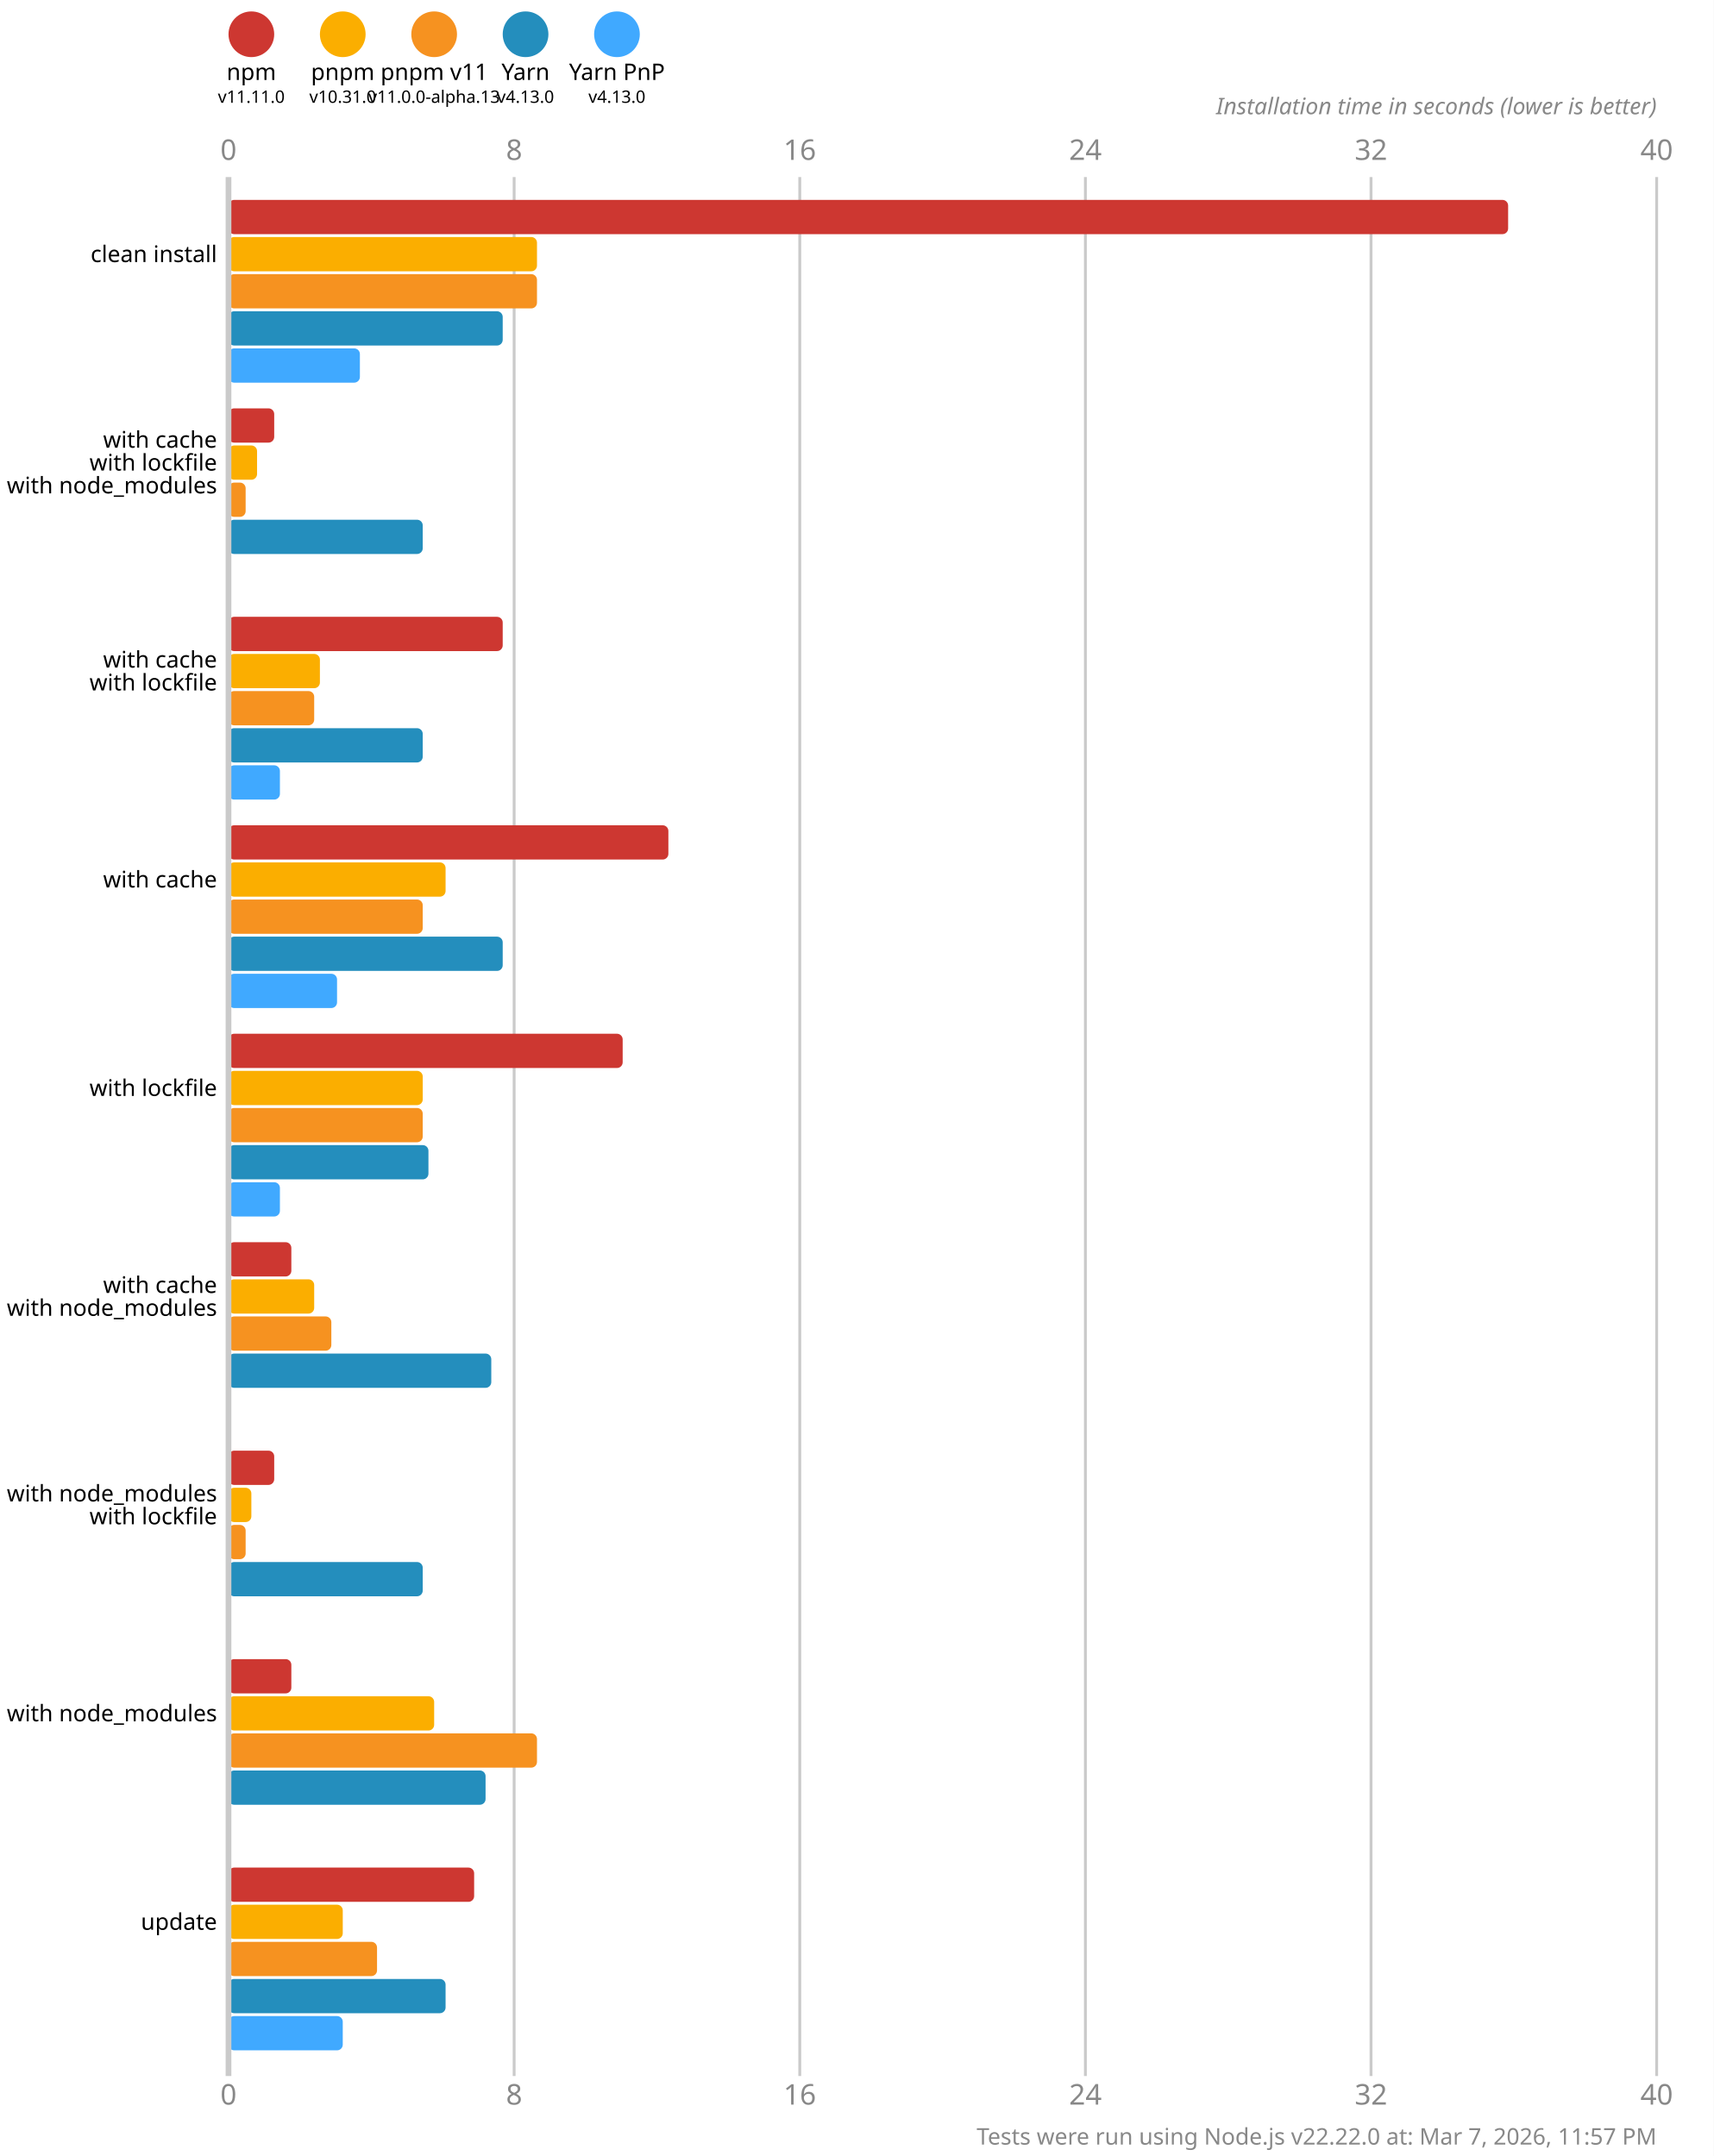
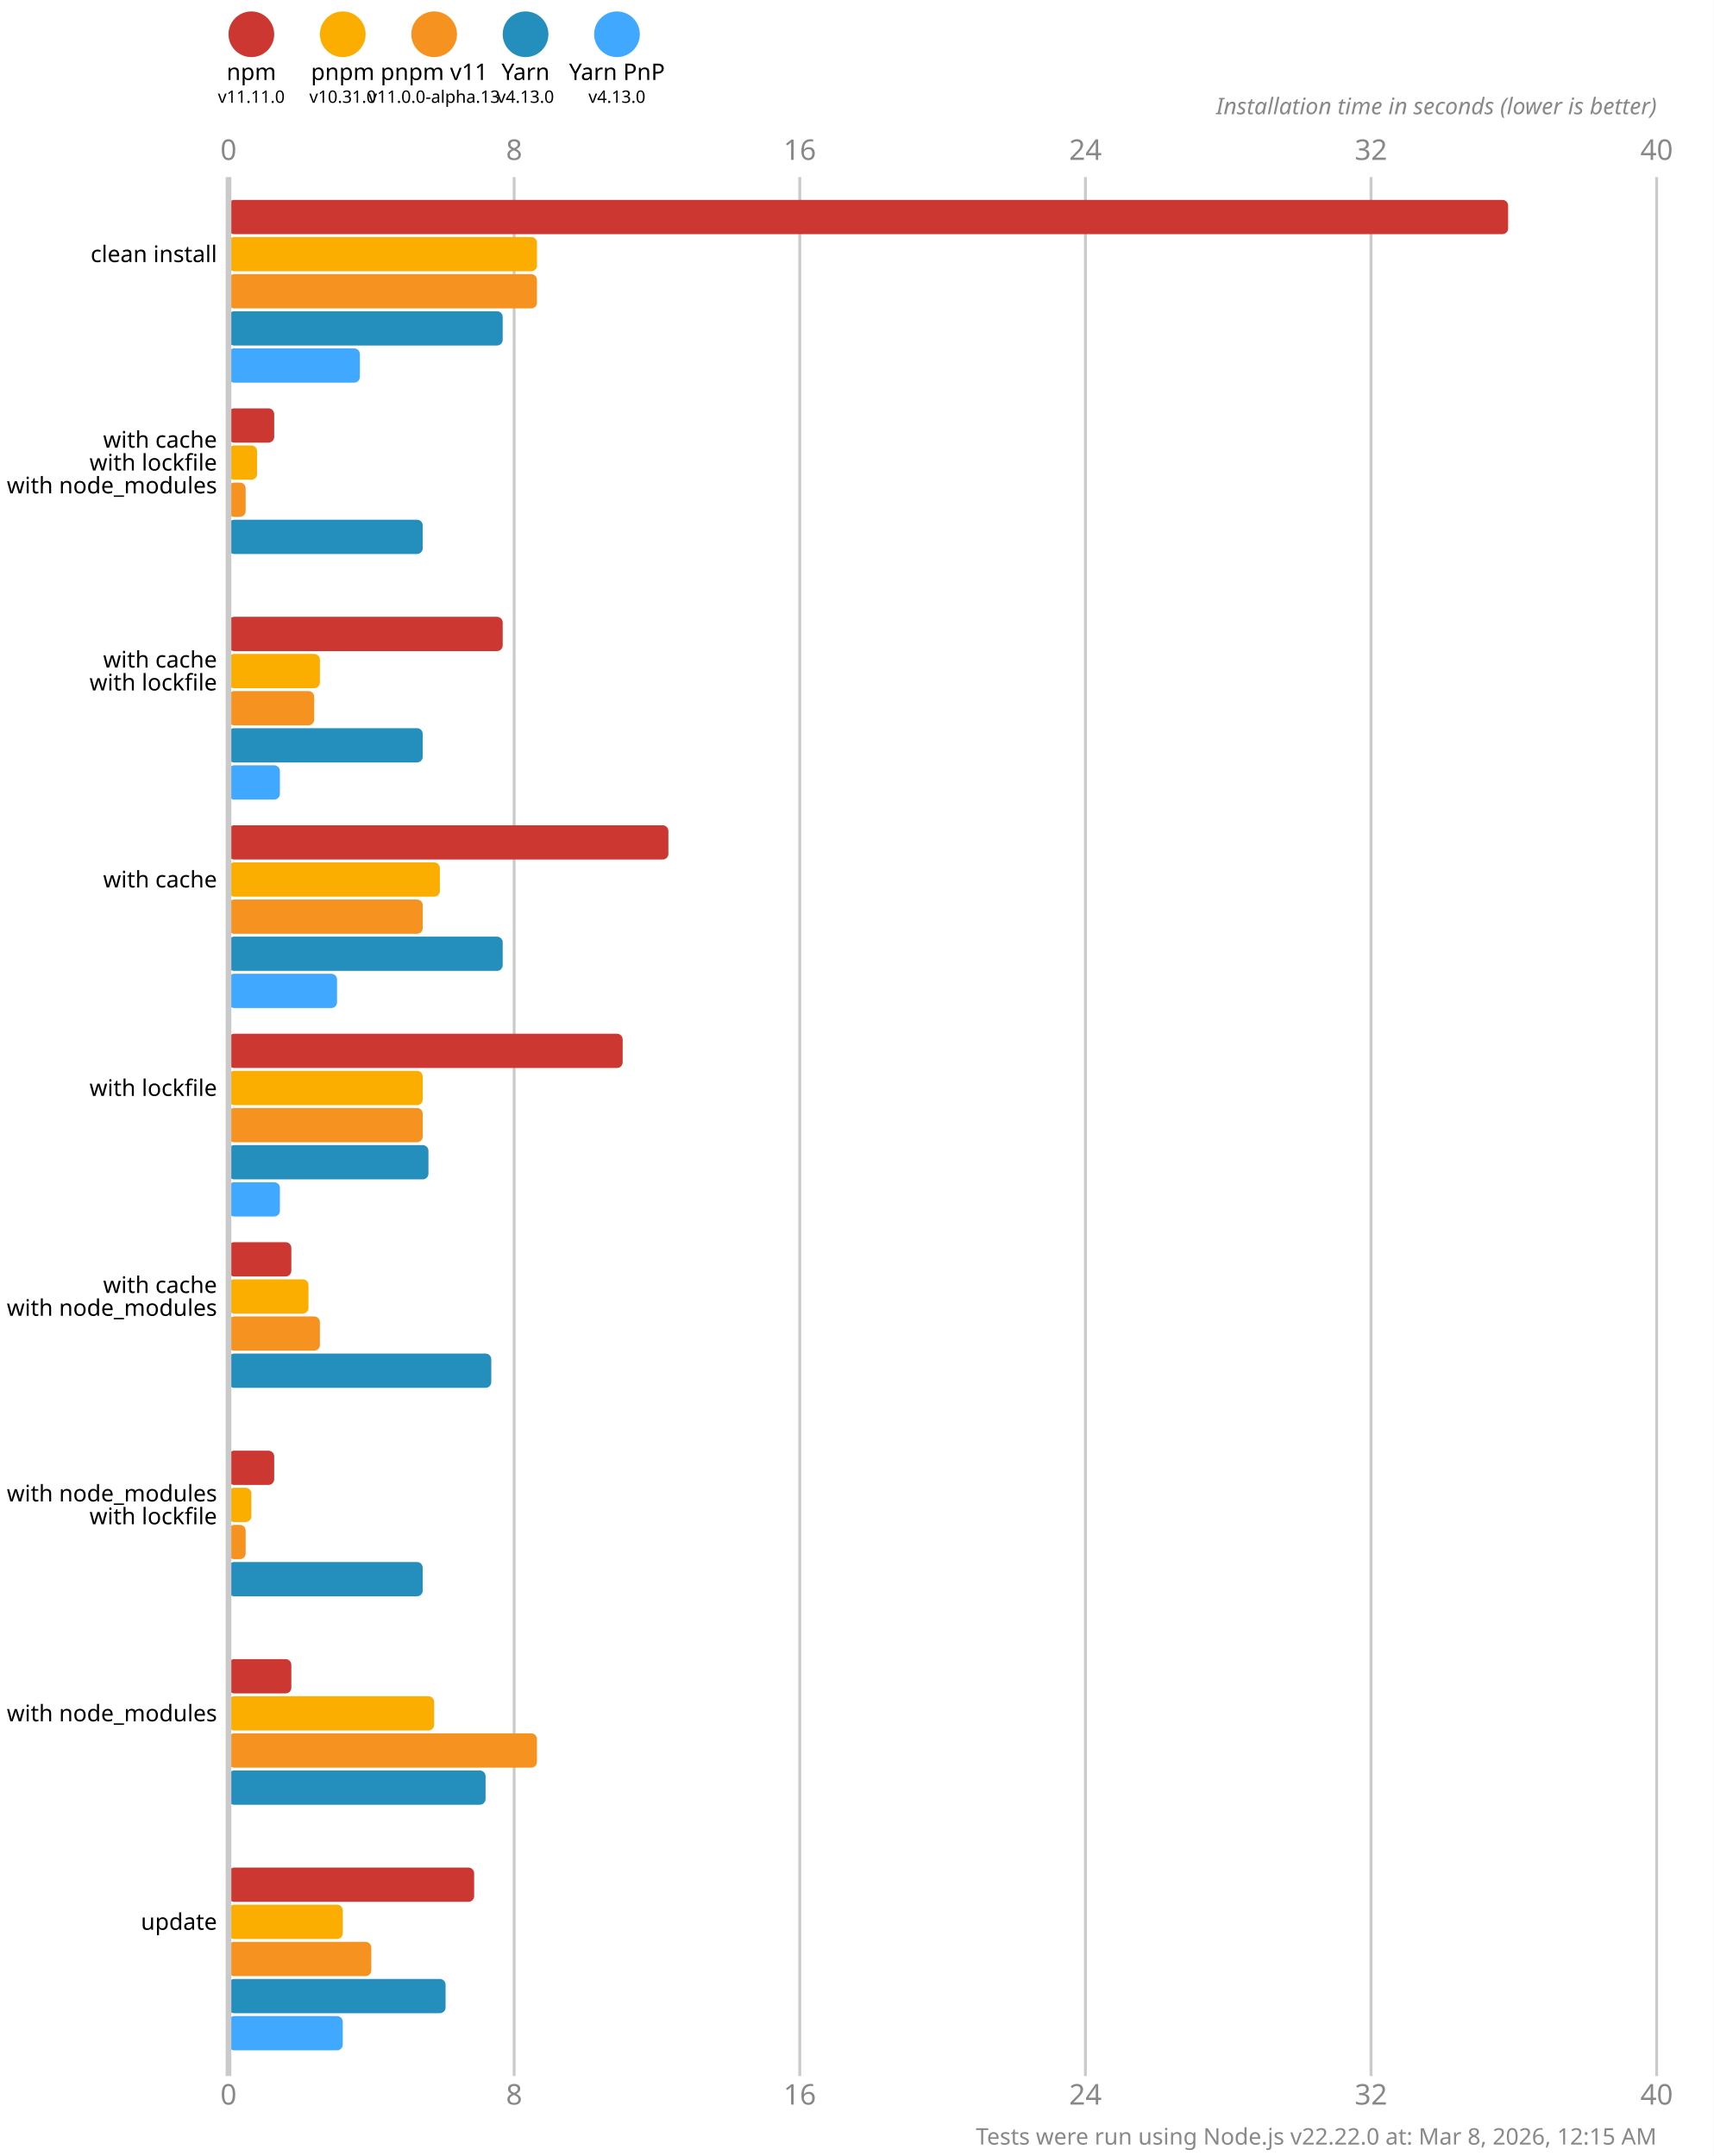
<svg xmlns="http://www.w3.org/2000/svg" version="1.1" viewBox="0 0 300 377.5">
  <style>
    .font { font-family: sans-serif; }
    .s3 { font-size: 3px; }
    .s4 { font-size: 4px; }
    .s5 { font-size: 5px; }
    .line { stroke: #cacaca; }
    .width { stroke-width: 0.5; }
    .text { fill: #888; }
  </style>
  <rect x="0" y="0" width="300" height="377.5" fill="#fff" />
  <circle cx="44" cy="6" r="4" fill="#cd3731" />
  <text x="44" y="14" class="font s4" text-anchor="middle">npm</text>
  <text x="44" y="18" class="font s3" text-anchor="middle">v11.11.0</text>
  <circle cx="60" cy="6" r="4" fill="#fbae00" />
  <text x="60" y="14" class="font s4" text-anchor="middle">pnpm</text>
  <text x="60" y="18" class="font s3" text-anchor="middle">v10.31.0</text>
  <circle cx="76" cy="6" r="4" fill="#f69220" />
  <text x="76" y="14" class="font s4" text-anchor="middle">pnpm v11</text>
  <text x="76" y="18" class="font s3" text-anchor="middle">v11.0.0-alpha.13</text>
  <circle cx="92" cy="6" r="4" fill="#248ebd" />
  <text x="92" y="14" class="font s4" text-anchor="middle">Yarn</text>
  <text x="92" y="18" class="font s3" text-anchor="middle">v4.13.0</text>
  <circle cx="108" cy="6" r="4" fill="#40a9ff" />
  <text x="108" y="14" class="font s4" text-anchor="middle">Yarn PnP</text>
  <text x="108" y="18" class="font s3" text-anchor="middle">v4.13.0</text>
  <text x="40" y="28" class="font s5 text" text-anchor="middle">0</text>
  <text x="40" y="368.5" class="font s5 text" text-anchor="middle">0</text>
  <line x1="90" y1="31" x2="90" y2="363.5" class="line width" />
  <text x="90" y="28" class="font s5 text" text-anchor="middle">8</text>
  <text x="90" y="368.5" class="font s5 text" text-anchor="middle">8</text>
  <line x1="140" y1="31" x2="140" y2="363.5" class="line width" />
  <text x="140" y="28" class="font s5 text" text-anchor="middle">16</text>
  <text x="140" y="368.5" class="font s5 text" text-anchor="middle">16</text>
  <line x1="190" y1="31" x2="190" y2="363.5" class="line width" />
  <text x="190" y="28" class="font s5 text" text-anchor="middle">24</text>
  <text x="190" y="368.5" class="font s5 text" text-anchor="middle">24</text>
  <line x1="240" y1="31" x2="240" y2="363.5" class="line width" />
  <text x="240" y="28" class="font s5 text" text-anchor="middle">32</text>
  <text x="240" y="368.5" class="font s5 text" text-anchor="middle">32</text>
  <line x1="290" y1="31" x2="290" y2="363.5" class="line width" />
  <text x="290" y="28" class="font s5 text" text-anchor="middle">40</text>
  <text x="290" y="368.5" class="font s5 text" text-anchor="middle">40</text>
  <text x="290" y="20" class="font s4 text" font-style="italic" text-anchor="end">Installation time in seconds (lower is better)</text>
  <rect x="40" y="35" width="224" height="6" fill="#cd3731" rx="1" ry="1" />
  <rect x="40" y="41.5" width="54" height="6" fill="#fbae00" rx="1" ry="1" />
  <rect x="40" y="48" width="54" height="6" fill="#f69220" rx="1" ry="1" />
  <rect x="40" y="54.5" width="48" height="6" fill="#248ebd" rx="1" ry="1" />
  <rect x="40" y="61" width="23" height="6" fill="#40a9ff" rx="1" ry="1" />
  <rect x="40" y="71.5" width="8" height="6" fill="#cd3731" rx="1" ry="1" />
  <rect x="40" y="78" width="5" height="6" fill="#fbae00" rx="1" ry="1" />
  <rect x="40" y="84.5" width="3" height="6" fill="#f69220" rx="1" ry="1" />
  <rect x="40" y="91" width="34" height="6" fill="#248ebd" rx="1" ry="1" />
  <rect x="40" y="97.5" width="0" height="6" fill="#40a9ff" rx="1" ry="1" />
  <rect x="40" y="108" width="48" height="6" fill="#cd3731" rx="1" ry="1" />
  <rect x="40" y="114.5" width="16" height="6" fill="#fbae00" rx="1" ry="1" />
  <rect x="40" y="121" width="15" height="6" fill="#f69220" rx="1" ry="1" />
  <rect x="40" y="127.5" width="34" height="6" fill="#248ebd" rx="1" ry="1" />
  <rect x="40" y="134" width="9" height="6" fill="#40a9ff" rx="1" ry="1" />
  <rect x="40" y="144.5" width="77" height="6" fill="#cd3731" rx="1" ry="1" />
-   <rect x="40" y="151" width="38" height="6" fill="#fbae00" rx="1" ry="1" />
+   <rect x="40" y="151" width="37" height="6" fill="#fbae00" rx="1" ry="1" />
  <rect x="40" y="157.5" width="34" height="6" fill="#f69220" rx="1" ry="1" />
  <rect x="40" y="164" width="48" height="6" fill="#248ebd" rx="1" ry="1" />
  <rect x="40" y="170.5" width="19" height="6" fill="#40a9ff" rx="1" ry="1" />
  <rect x="40" y="181" width="69" height="6" fill="#cd3731" rx="1" ry="1" />
  <rect x="40" y="187.5" width="34" height="6" fill="#fbae00" rx="1" ry="1" />
  <rect x="40" y="194" width="34" height="6" fill="#f69220" rx="1" ry="1" />
  <rect x="40" y="200.5" width="35" height="6" fill="#248ebd" rx="1" ry="1" />
  <rect x="40" y="207" width="9" height="6" fill="#40a9ff" rx="1" ry="1" />
  <rect x="40" y="217.5" width="11" height="6" fill="#cd3731" rx="1" ry="1" />
-   <rect x="40" y="224" width="15" height="6" fill="#fbae00" rx="1" ry="1" />
-   <rect x="40" y="230.5" width="18" height="6" fill="#f69220" rx="1" ry="1" />
+   <rect x="40" y="224" width="14" height="6" fill="#fbae00" rx="1" ry="1" />
+   <rect x="40" y="230.5" width="16" height="6" fill="#f69220" rx="1" ry="1" />
  <rect x="40" y="237" width="46" height="6" fill="#248ebd" rx="1" ry="1" />
  <rect x="40" y="243.5" width="0" height="6" fill="#40a9ff" rx="1" ry="1" />
  <rect x="40" y="254" width="8" height="6" fill="#cd3731" rx="1" ry="1" />
  <rect x="40" y="260.5" width="4" height="6" fill="#fbae00" rx="1" ry="1" />
  <rect x="40" y="267" width="3" height="6" fill="#f69220" rx="1" ry="1" />
  <rect x="40" y="273.5" width="34" height="6" fill="#248ebd" rx="1" ry="1" />
  <rect x="40" y="280" width="0" height="6" fill="#40a9ff" rx="1" ry="1" />
  <rect x="40" y="290.5" width="11" height="6" fill="#cd3731" rx="1" ry="1" />
  <rect x="40" y="297" width="36" height="6" fill="#fbae00" rx="1" ry="1" />
  <rect x="40" y="303.5" width="54" height="6" fill="#f69220" rx="1" ry="1" />
  <rect x="40" y="310" width="45" height="6" fill="#248ebd" rx="1" ry="1" />
  <rect x="40" y="316.5" width="0" height="6" fill="#40a9ff" rx="1" ry="1" />
  <rect x="40" y="327" width="43" height="6" fill="#cd3731" rx="1" ry="1" />
  <rect x="40" y="333.5" width="20" height="6" fill="#fbae00" rx="1" ry="1" />
-   <rect x="40" y="340" width="26" height="6" fill="#f69220" rx="1" ry="1" />
+   <rect x="40" y="340" width="25" height="6" fill="#f69220" rx="1" ry="1" />
  <rect x="40" y="346.5" width="38" height="6" fill="#248ebd" rx="1" ry="1" />
  <rect x="40" y="353" width="20" height="6" fill="#40a9ff" rx="1" ry="1" />
  <line x1="40" y1="31" x2="40" y2="363.5" class="line" />
  <text x="38" y="44.5" class="font s4" dominant-baseline="middle" text-anchor="end">clean install</text>
  <text x="38" y="77" class="font s4" dominant-baseline="middle" text-anchor="end">with cache</text>
  <text x="38" y="81" class="font s4" dominant-baseline="middle" text-anchor="end">with lockfile</text>
  <text x="38" y="85" class="font s4" dominant-baseline="middle" text-anchor="end">with node_modules</text>
  <text x="38" y="115.5" class="font s4" dominant-baseline="middle" text-anchor="end">with cache</text>
  <text x="38" y="119.5" class="font s4" dominant-baseline="middle" text-anchor="end">with lockfile</text>
  <text x="38" y="154" class="font s4" dominant-baseline="middle" text-anchor="end">with cache</text>
  <text x="38" y="190.5" class="font s4" dominant-baseline="middle" text-anchor="end">with lockfile</text>
  <text x="38" y="225" class="font s4" dominant-baseline="middle" text-anchor="end">with cache</text>
  <text x="38" y="229" class="font s4" dominant-baseline="middle" text-anchor="end">with node_modules</text>
  <text x="38" y="261.5" class="font s4" dominant-baseline="middle" text-anchor="end">with node_modules</text>
  <text x="38" y="265.5" class="font s4" dominant-baseline="middle" text-anchor="end">with lockfile</text>
  <text x="38" y="300" class="font s4" dominant-baseline="middle" text-anchor="end">with node_modules</text>
  <text x="38" y="336.5" class="font s4" dominant-baseline="middle" text-anchor="end">update</text>
-   <text x="290" y="375.5" class="font s4 text" text-anchor="end">Tests were run using Node.js v22.22.0 at: Mar 7, 2026, 11:57 PM</text>
+   <text x="290" y="375.5" class="font s4 text" text-anchor="end">Tests were run using Node.js v22.22.0 at: Mar 8, 2026, 12:15 AM</text>
</svg>
